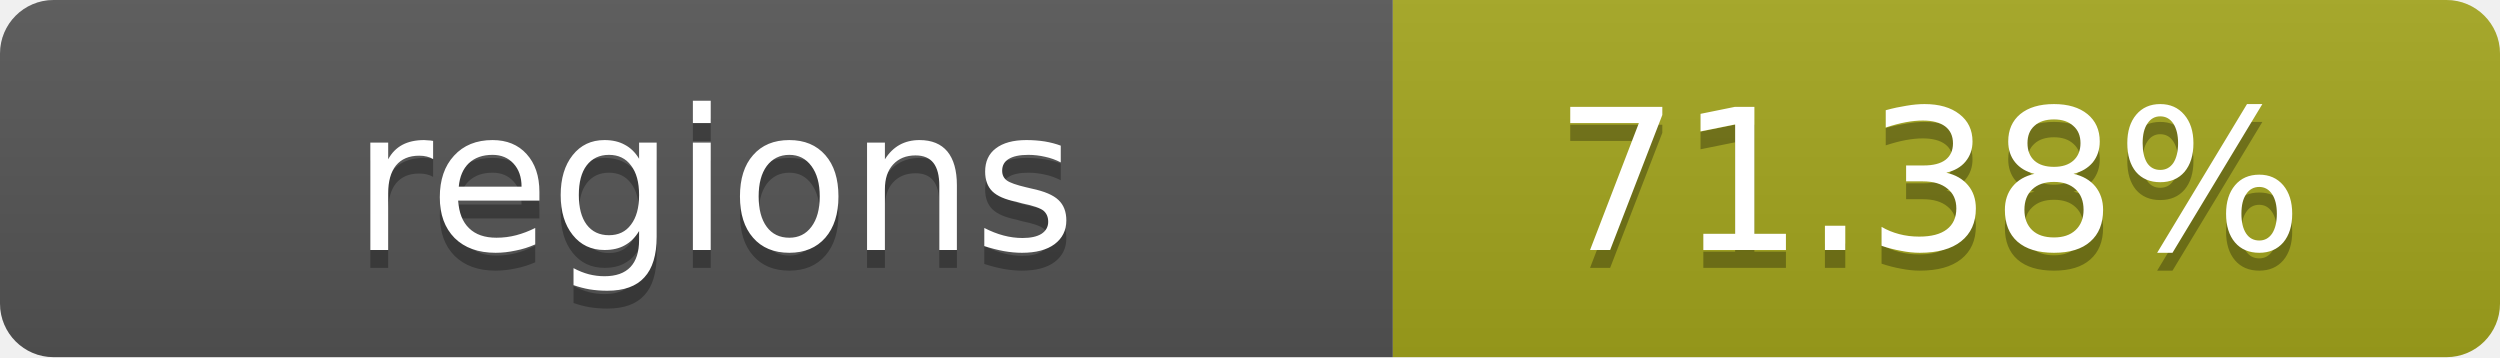
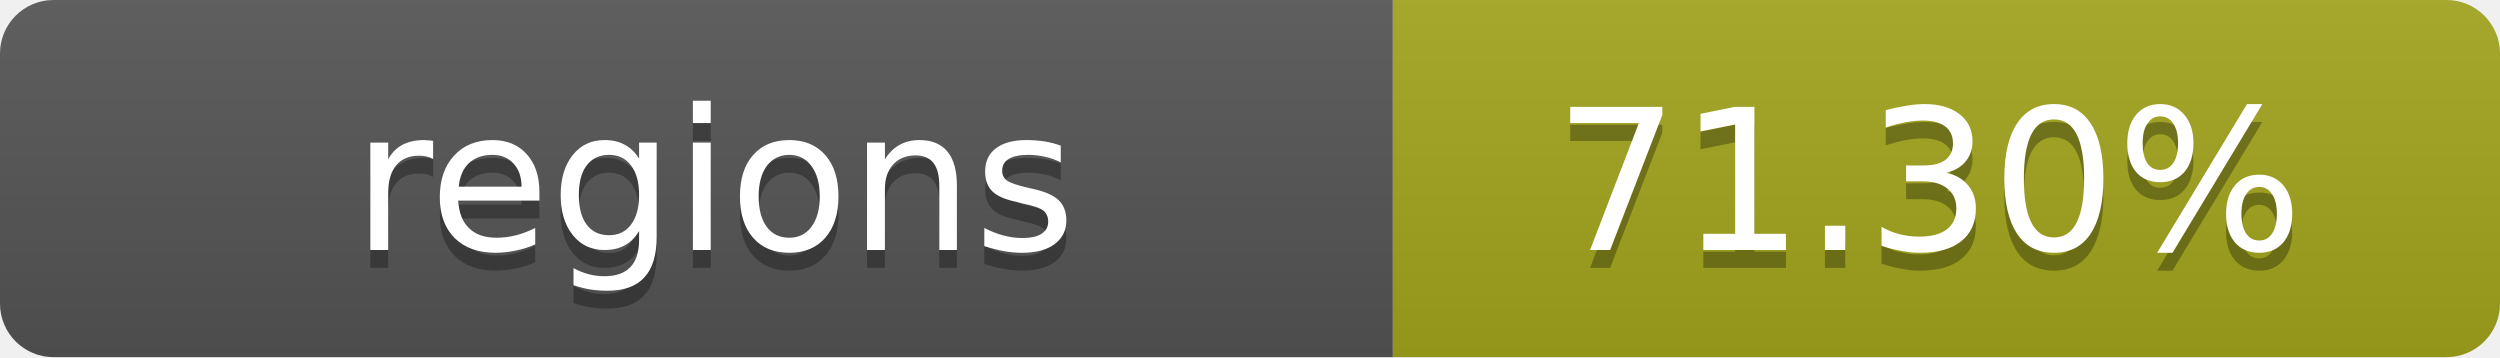
- <svg xmlns="http://www.w3.org/2000/svg" width="140" height="20" role="img" aria-label="regions: 71.38%">
+ <svg xmlns="http://www.w3.org/2000/svg" width="140" height="20" role="img" aria-label="regions: 71.30%">
  <linearGradient id="s" x2="0" y2="100%">
    <stop offset="0" stop-color="#bbb" stop-opacity=".1" />
    <stop offset="1" stop-opacity=".1" />
  </linearGradient>
  <clipPath id="r">
    <rect width="140" height="20" rx="3" fill="#fff" />
  </clipPath>
  <g clip-path="url(#r)">
    <rect width="78" height="20" fill="#555" />
    <rect x="78" width="62" height="20" fill="#a4a61d" />
    <rect width="140" height="20" fill="url(#s)" />
  </g>
  <g fill="#fff" text-anchor="middle" font-family="Verdana,Geneva,DejaVu Sans,sans-serif" text-rendering="geometricPrecision" font-size="11">
    <text x="40" y="15" fill="#010101" fill-opacity=".3">regions</text>
    <text x="40" y="14">regions</text>
-     <text x="108" y="15" fill="#010101" fill-opacity=".3">71.38%</text>
-     <text x="108" y="14">71.38%</text>
+     <text x="108" y="15" fill="#010101" fill-opacity=".3">71.30%</text>
+     <text x="108" y="14">71.30%</text>
  </g>
</svg>
